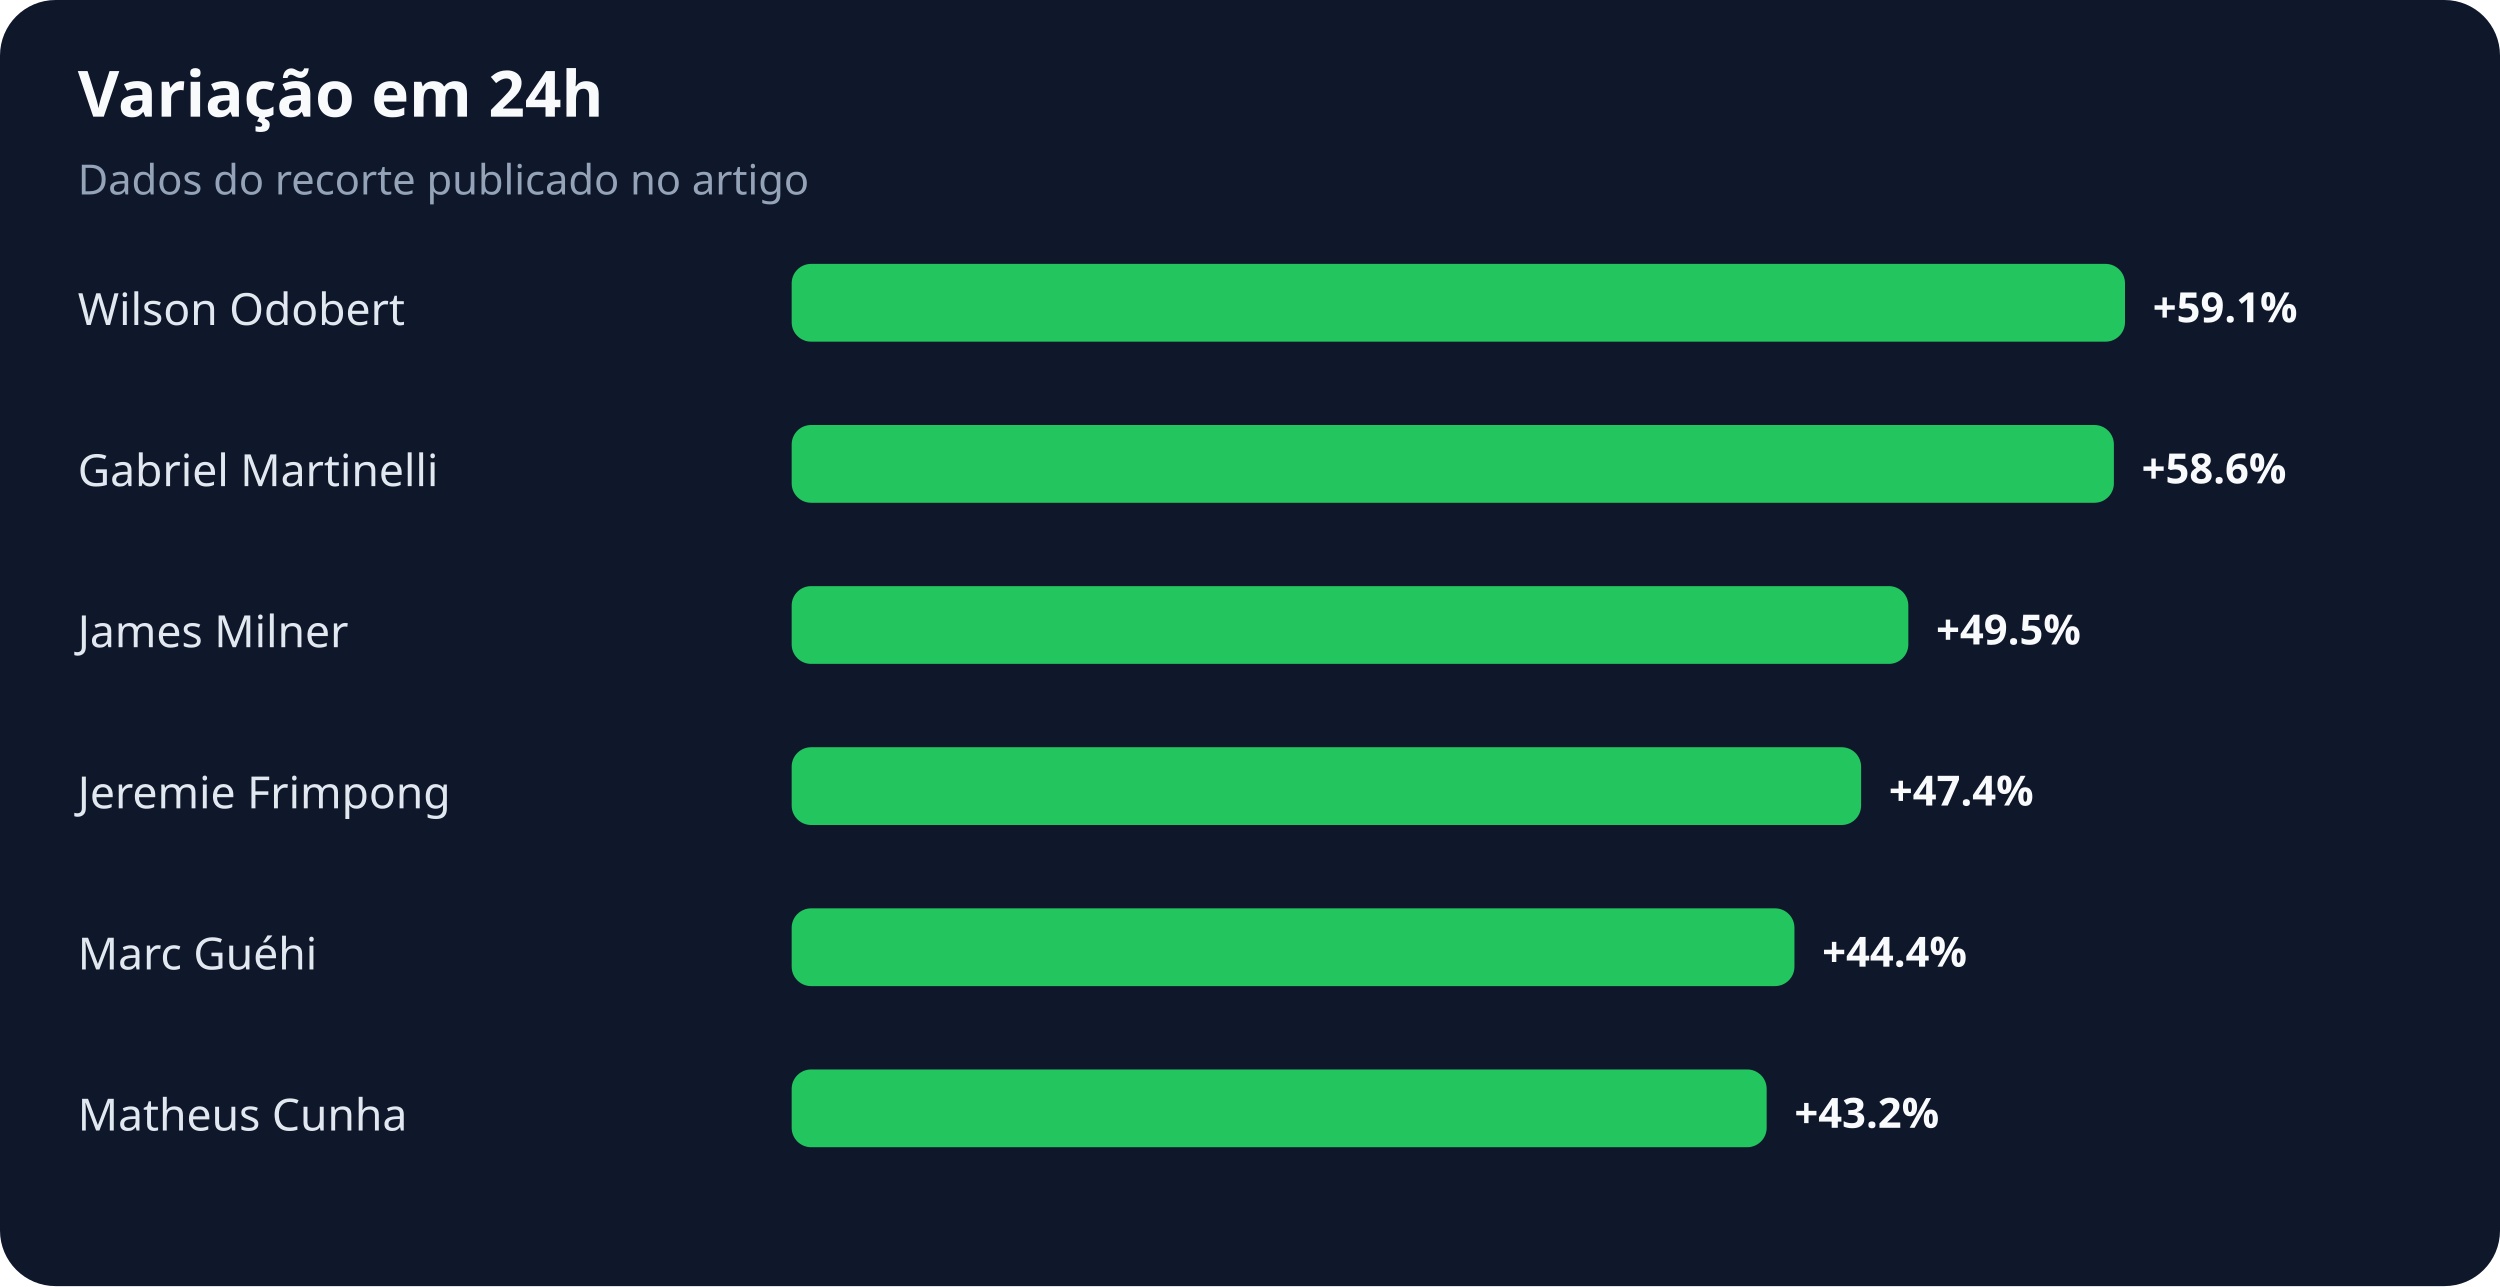
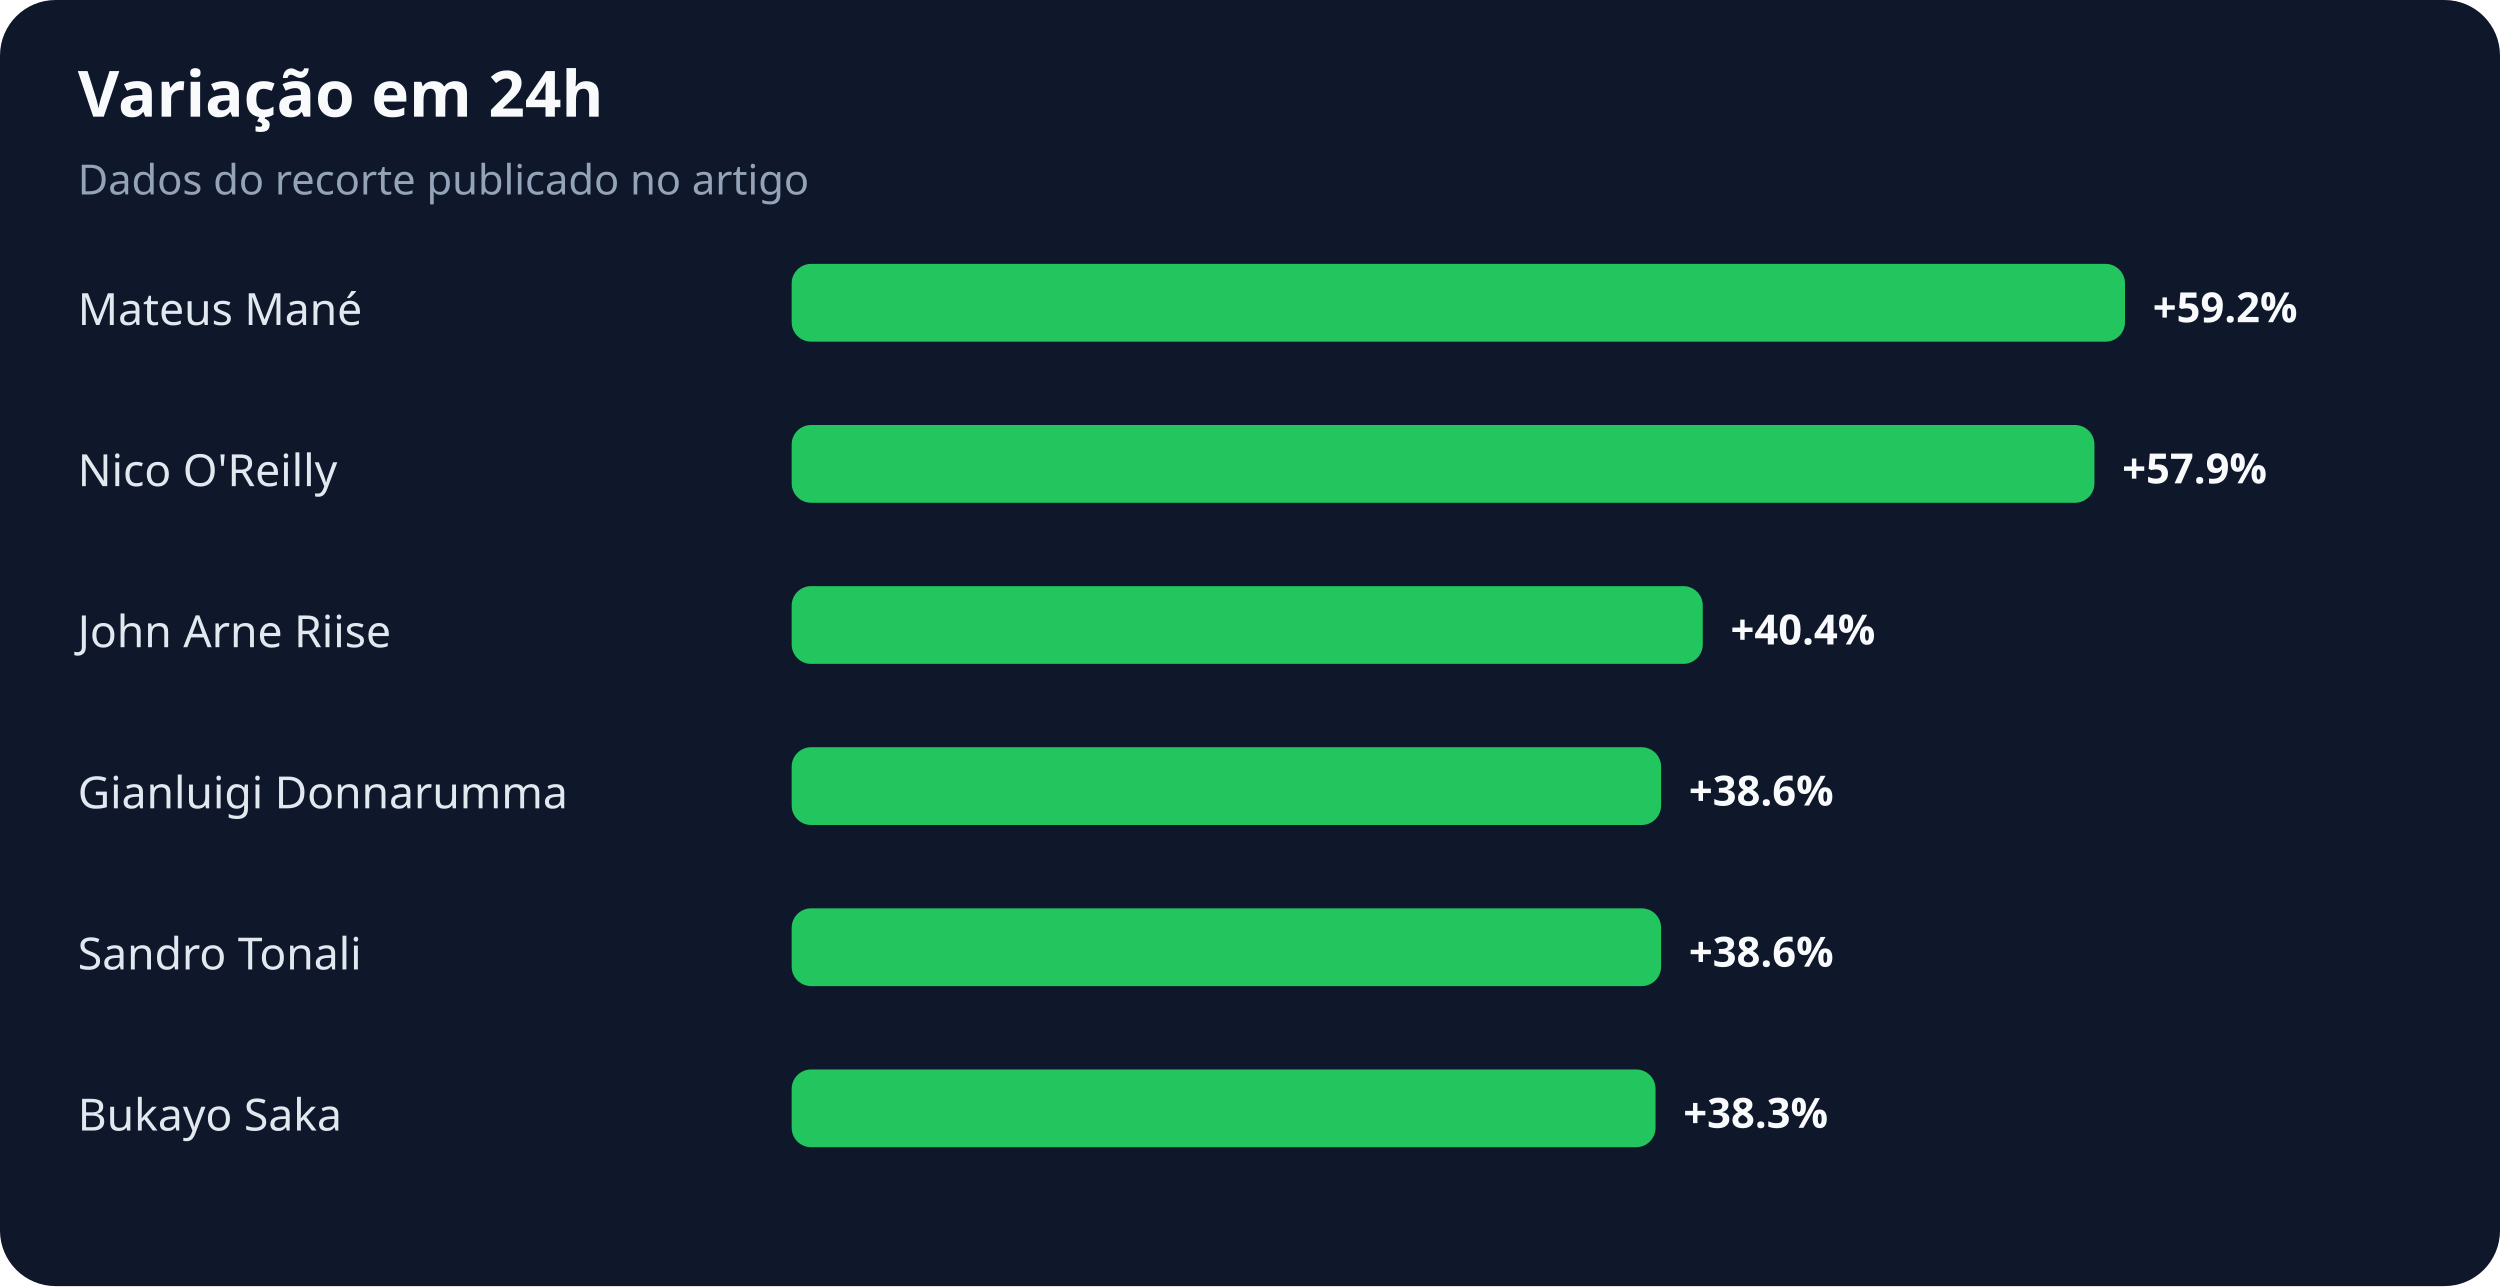
<svg xmlns="http://www.w3.org/2000/svg" width="900" height="463" viewBox="0 0 900 463" role="img" aria-labelledby="title desc">
  <rect width="100%" height="100%" rx="20" fill="#0f172a" />
  <text x="28" y="42" fill="#f8fafc" font-family="system-ui,sans-serif" font-size="23" font-weight="700">Variação em 24h</text>
  <text x="28" y="70" fill="#94a3b8" font-family="system-ui,sans-serif" font-size="15">Dados do recorte publicado no artigo</text>
-   <text x="28" y="117" fill="#e2e8f0" font-family="system-ui,sans-serif" font-size="16">Wilson Odobert</text>
+   <text x="28" y="117" fill="#e2e8f0" font-family="system-ui,sans-serif" font-size="16">Mateus Mané</text>
  <rect x="285" y="95" width="480" height="28" rx="7" fill="#22c55e" />
-   <text x="775" y="116" fill="#f8fafc" font-family="system-ui,sans-serif" font-size="15" font-weight="700">+59.1%</text>
-   <text x="28" y="175" fill="#e2e8f0" font-family="system-ui,sans-serif" font-size="16">Gabriel Martinelli</text>
-   <rect x="285" y="153" width="476" height="28" rx="7" fill="#22c55e" />
-   <text x="771" y="174" fill="#f8fafc" font-family="system-ui,sans-serif" font-size="15" font-weight="700">+58.6%</text>
-   <text x="28" y="233" fill="#e2e8f0" font-family="system-ui,sans-serif" font-size="16">James Milner</text>
-   <rect x="285" y="211" width="402" height="28" rx="7" fill="#22c55e" />
-   <text x="697" y="232" fill="#f8fafc" font-family="system-ui,sans-serif" font-size="15" font-weight="700">+49.5%</text>
-   <text x="28" y="291" fill="#e2e8f0" font-family="system-ui,sans-serif" font-size="16">Jeremie Frimpong</text>
-   <rect x="285" y="269" width="385" height="28" rx="7" fill="#22c55e" />
-   <text x="680" y="290" fill="#f8fafc" font-family="system-ui,sans-serif" font-size="15" font-weight="700">+47.4%</text>
-   <text x="28" y="349" fill="#e2e8f0" font-family="system-ui,sans-serif" font-size="16">Marc Guéhi</text>
-   <rect x="285" y="327" width="361" height="28" rx="7" fill="#22c55e" />
-   <text x="656" y="348" fill="#f8fafc" font-family="system-ui,sans-serif" font-size="15" font-weight="700">+44.4%</text>
-   <text x="28" y="407" fill="#e2e8f0" font-family="system-ui,sans-serif" font-size="16">Matheus Cunha</text>
-   <rect x="285" y="385" width="351" height="28" rx="7" fill="#22c55e" />
-   <text x="646" y="406" fill="#f8fafc" font-family="system-ui,sans-serif" font-size="15" font-weight="700">+43.2%</text>
+   <text x="775" y="116" fill="#f8fafc" font-family="system-ui,sans-serif" font-size="15" font-weight="700">+59.2%</text>
+   <text x="28" y="175" fill="#e2e8f0" font-family="system-ui,sans-serif" font-size="16">Nico O'Reilly</text>
+   <rect x="285" y="153" width="469" height="28" rx="7" fill="#22c55e" />
+   <text x="764" y="174" fill="#f8fafc" font-family="system-ui,sans-serif" font-size="15" font-weight="700">+57.9%</text>
+   <text x="28" y="233" fill="#e2e8f0" font-family="system-ui,sans-serif" font-size="16">John Arne Riise</text>
+   <rect x="285" y="211" width="328" height="28" rx="7" fill="#22c55e" />
+   <text x="623" y="232" fill="#f8fafc" font-family="system-ui,sans-serif" font-size="15" font-weight="700">+40.4%</text>
+   <text x="28" y="291" fill="#e2e8f0" font-family="system-ui,sans-serif" font-size="16">Gianluigi Donnarumma</text>
+   <rect x="285" y="269" width="313" height="28" rx="7" fill="#22c55e" />
+   <text x="608" y="290" fill="#f8fafc" font-family="system-ui,sans-serif" font-size="15" font-weight="700">+38.6%</text>
+   <text x="28" y="349" fill="#e2e8f0" font-family="system-ui,sans-serif" font-size="16">Sandro Tonali</text>
+   <rect x="285" y="327" width="313" height="28" rx="7" fill="#22c55e" />
+   <text x="608" y="348" fill="#f8fafc" font-family="system-ui,sans-serif" font-size="15" font-weight="700">+38.6%</text>
+   <text x="28" y="407" fill="#e2e8f0" font-family="system-ui,sans-serif" font-size="16">Bukayo Saka</text>
+   <rect x="285" y="385" width="311" height="28" rx="7" fill="#22c55e" />
+   <text x="606" y="406" fill="#f8fafc" font-family="system-ui,sans-serif" font-size="15" font-weight="700">+38.3%</text>
</svg>
